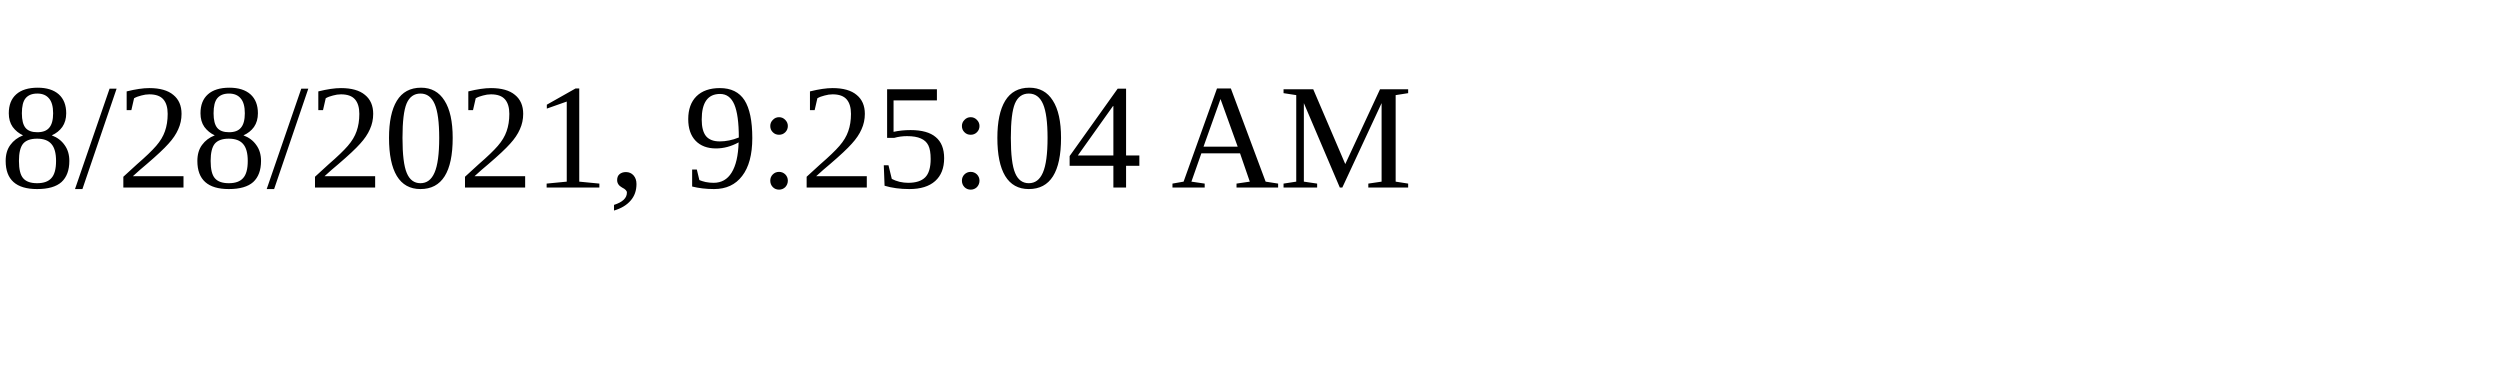
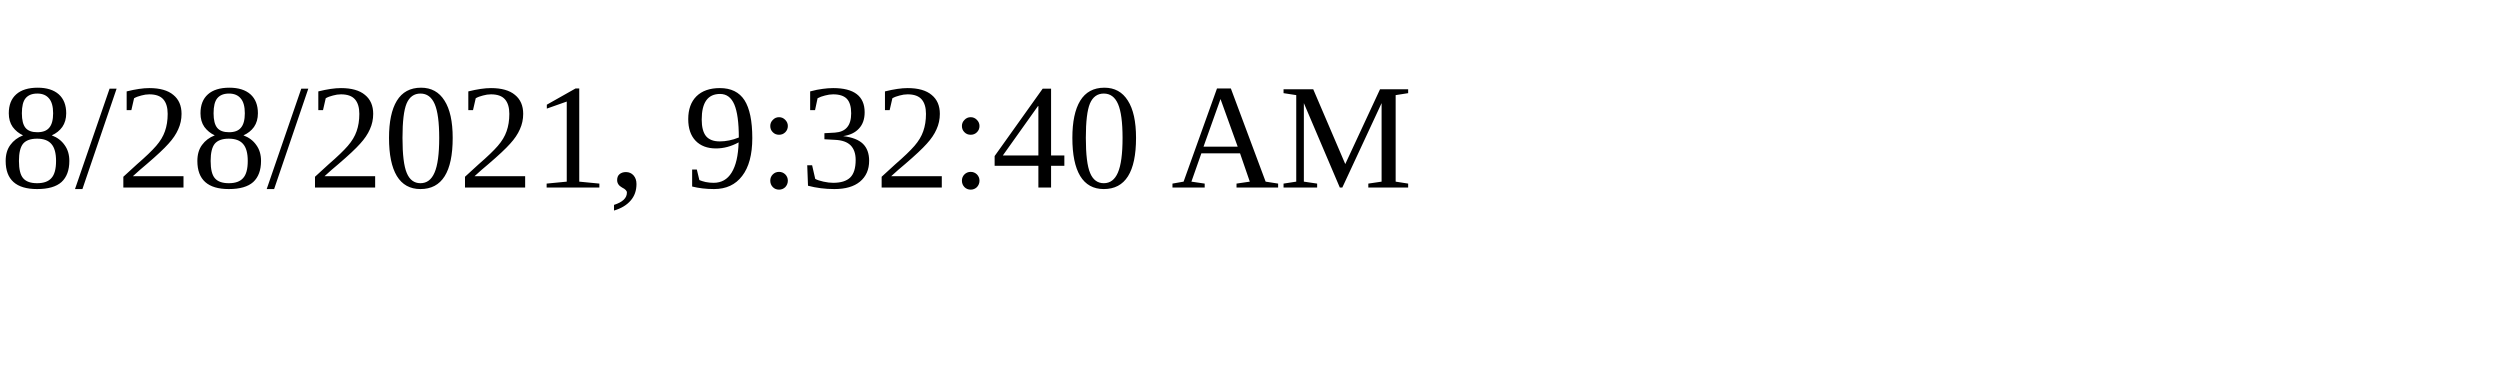
<svg xmlns="http://www.w3.org/2000/svg" height="30" width="200">
-   <text x="0" y="15">8/28/2021, 9:25:04 AM</text>
+   <text x="0" y="15">8/28/2021, 9:32:40 AM</text>
</svg>
